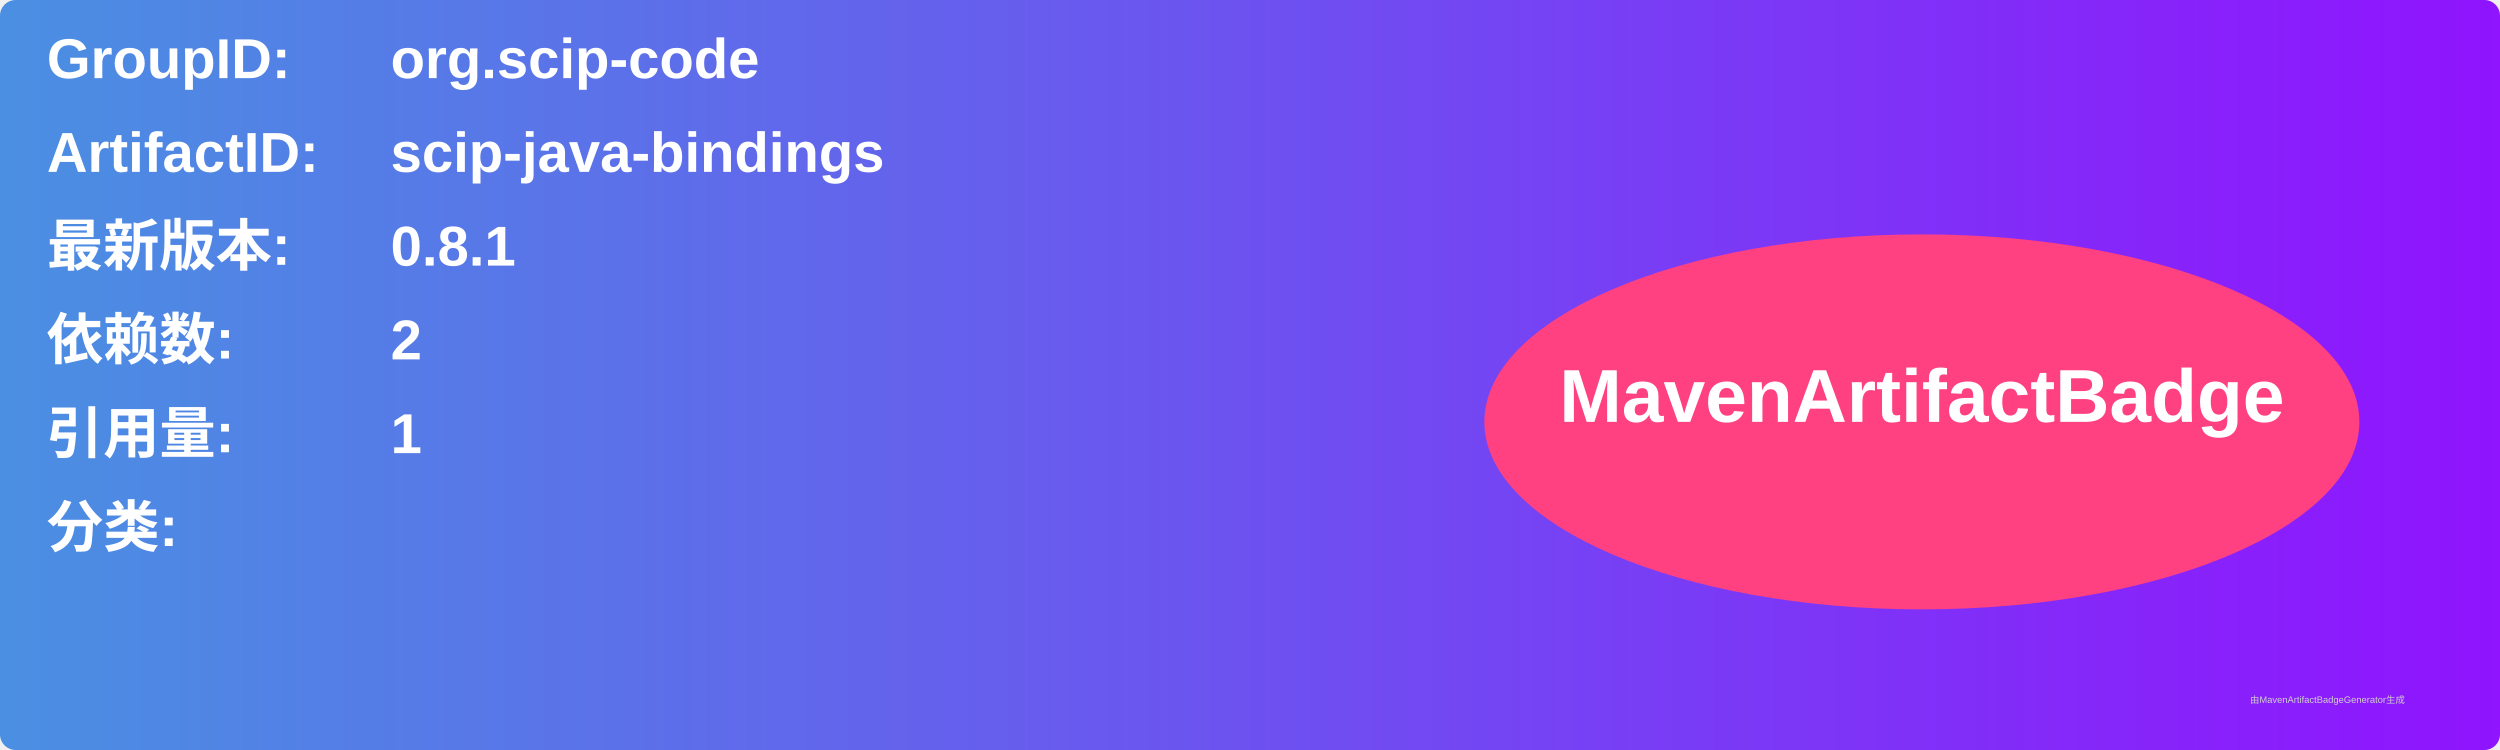
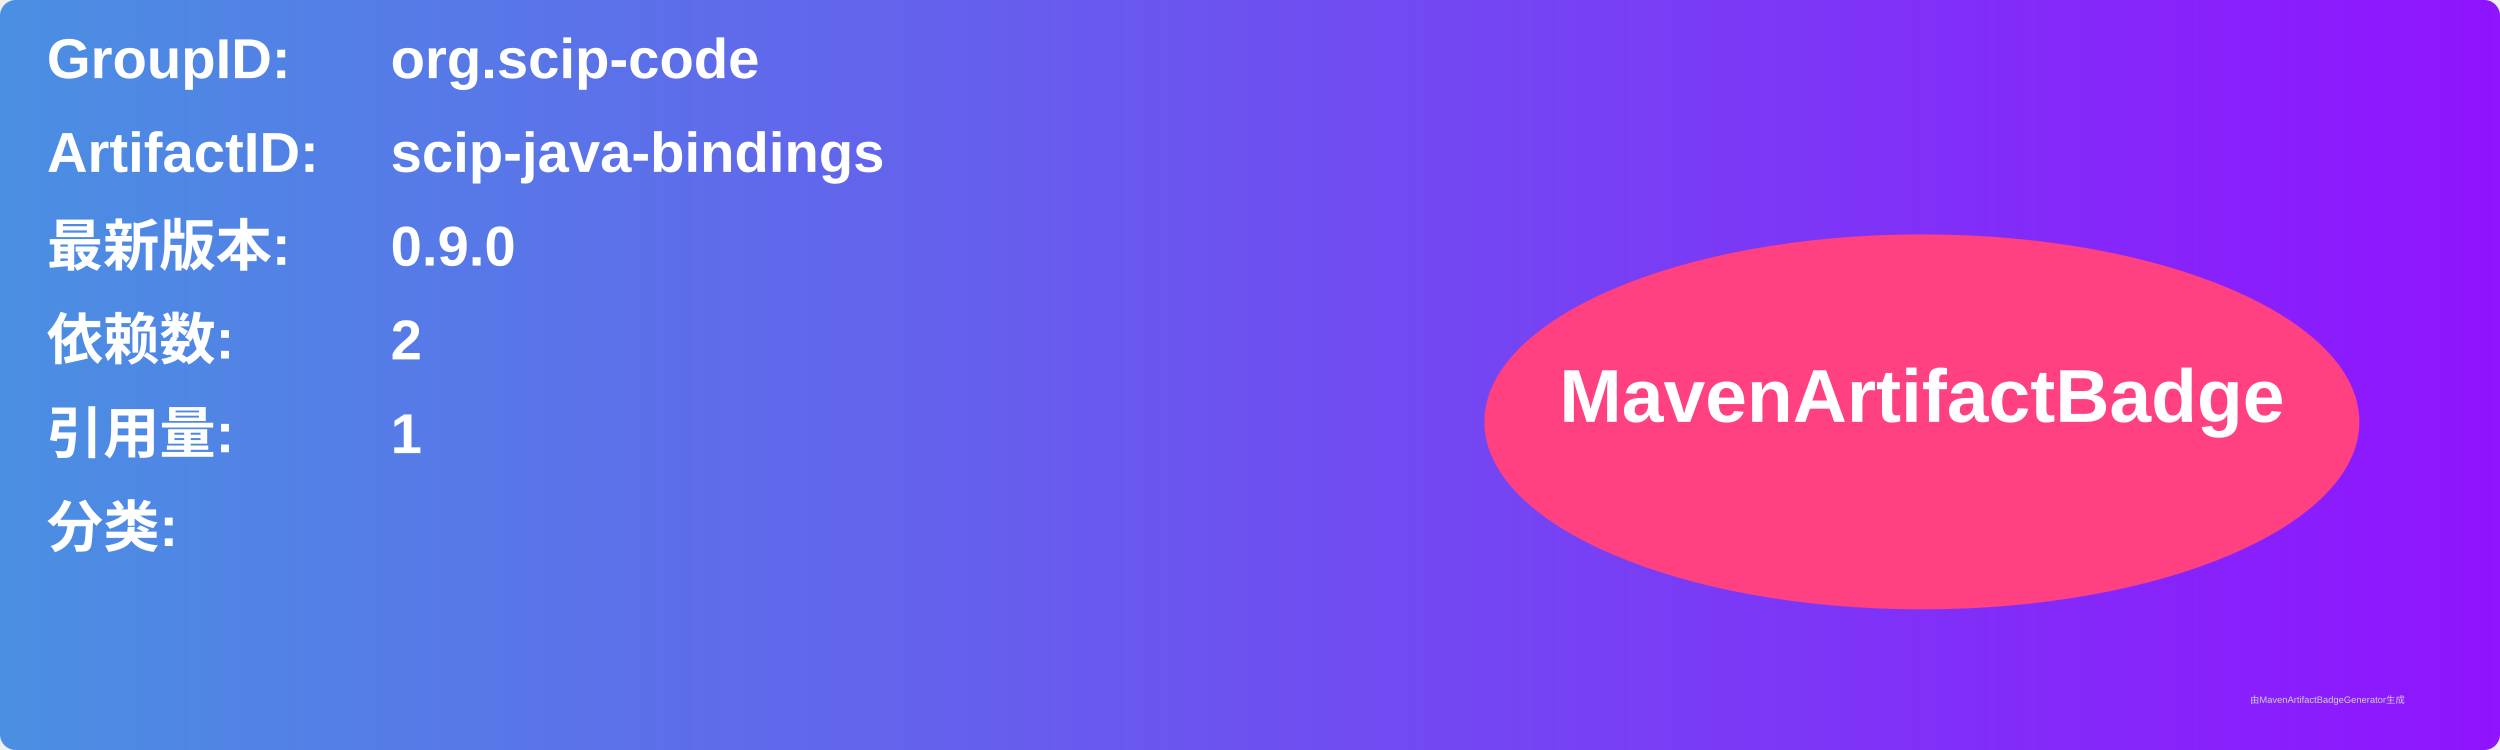
<svg xmlns="http://www.w3.org/2000/svg" width="800" height="240" viewBox="0 0 800 240">
  <linearGradient id="grad" x1="0%" y1="0%" x2="100%" y2="0%">
    <stop offset="0%" stop-color="#4a90e2" />
    <stop offset="100%" stop-color="#9013fe" />
  </linearGradient>
  <rect width="100%" height="100%" rx="5" ry="5" fill="url(#grad)" />
  <g transform="translate(15, 15)">
    <text x="0" y="10" font-family="Arial" font-size="18" fill="white" font-weight="bold" width="260">GroupID:</text>
    <text x="110" y="10" font-family="Arial" font-size="18" fill="white" font-weight="bold" width="460">org.scip-code</text>
    <text x="0" y="40" font-family="Arial" font-size="18" fill="white" font-weight="bold" width="260">ArtifactID:</text>
    <text x="110" y="40" font-family="Arial" font-size="18" fill="white" font-weight="bold" width="460">scip-java-bindings</text>
    <text x="0" y="70" font-family="Arial" font-size="18" fill="white" font-weight="bold">最新版本:</text>
    <text x="110" y="70" font-family="Arial" font-size="18" fill="white" font-weight="bold">
-       <tspan font-weight="bold">0.8.1</tspan>
+       <tspan font-weight="bold">0.9.0</tspan>
    </text>
    <text x="0" y="100" font-family="Arial" font-size="18" fill="white" font-weight="bold">依赖数: </text>
    <text x="110" y="100" font-family="Arial" font-size="18" fill="white">
      <tspan font-weight="bold">2</tspan>
    </text>
    <text x="0" y="130" font-family="Arial" font-size="18" fill="white" font-weight="bold">引用量: </text>
    <text x="110" y="130" font-family="Arial" font-size="18" fill="white">
      <tspan font-weight="bold">1</tspan>
    </text>
    <text x="0" y="160" font-family="Arial" font-size="18" fill="white" font-weight="bold">分类:</text>
    <text x="10" y="190" font-family="Arial" font-size="10" fill="white">
      <tspan font-weight="bold" />
    </text>
    <ellipse cx="600" cy="120" rx="140" ry="60" fill="#ff4081" />
    <text x="600" y="120" text-anchor="middle" font-family="Arial" font-size="24" fill="white" font-weight="bold">MavenArtifactBadge</text>
  </g>
  <text x="720" y="225" font-family="Arial" font-size="3" fill="#d0d0d0">由MavenArtifactBadgeGenerator生成</text>
</svg>
